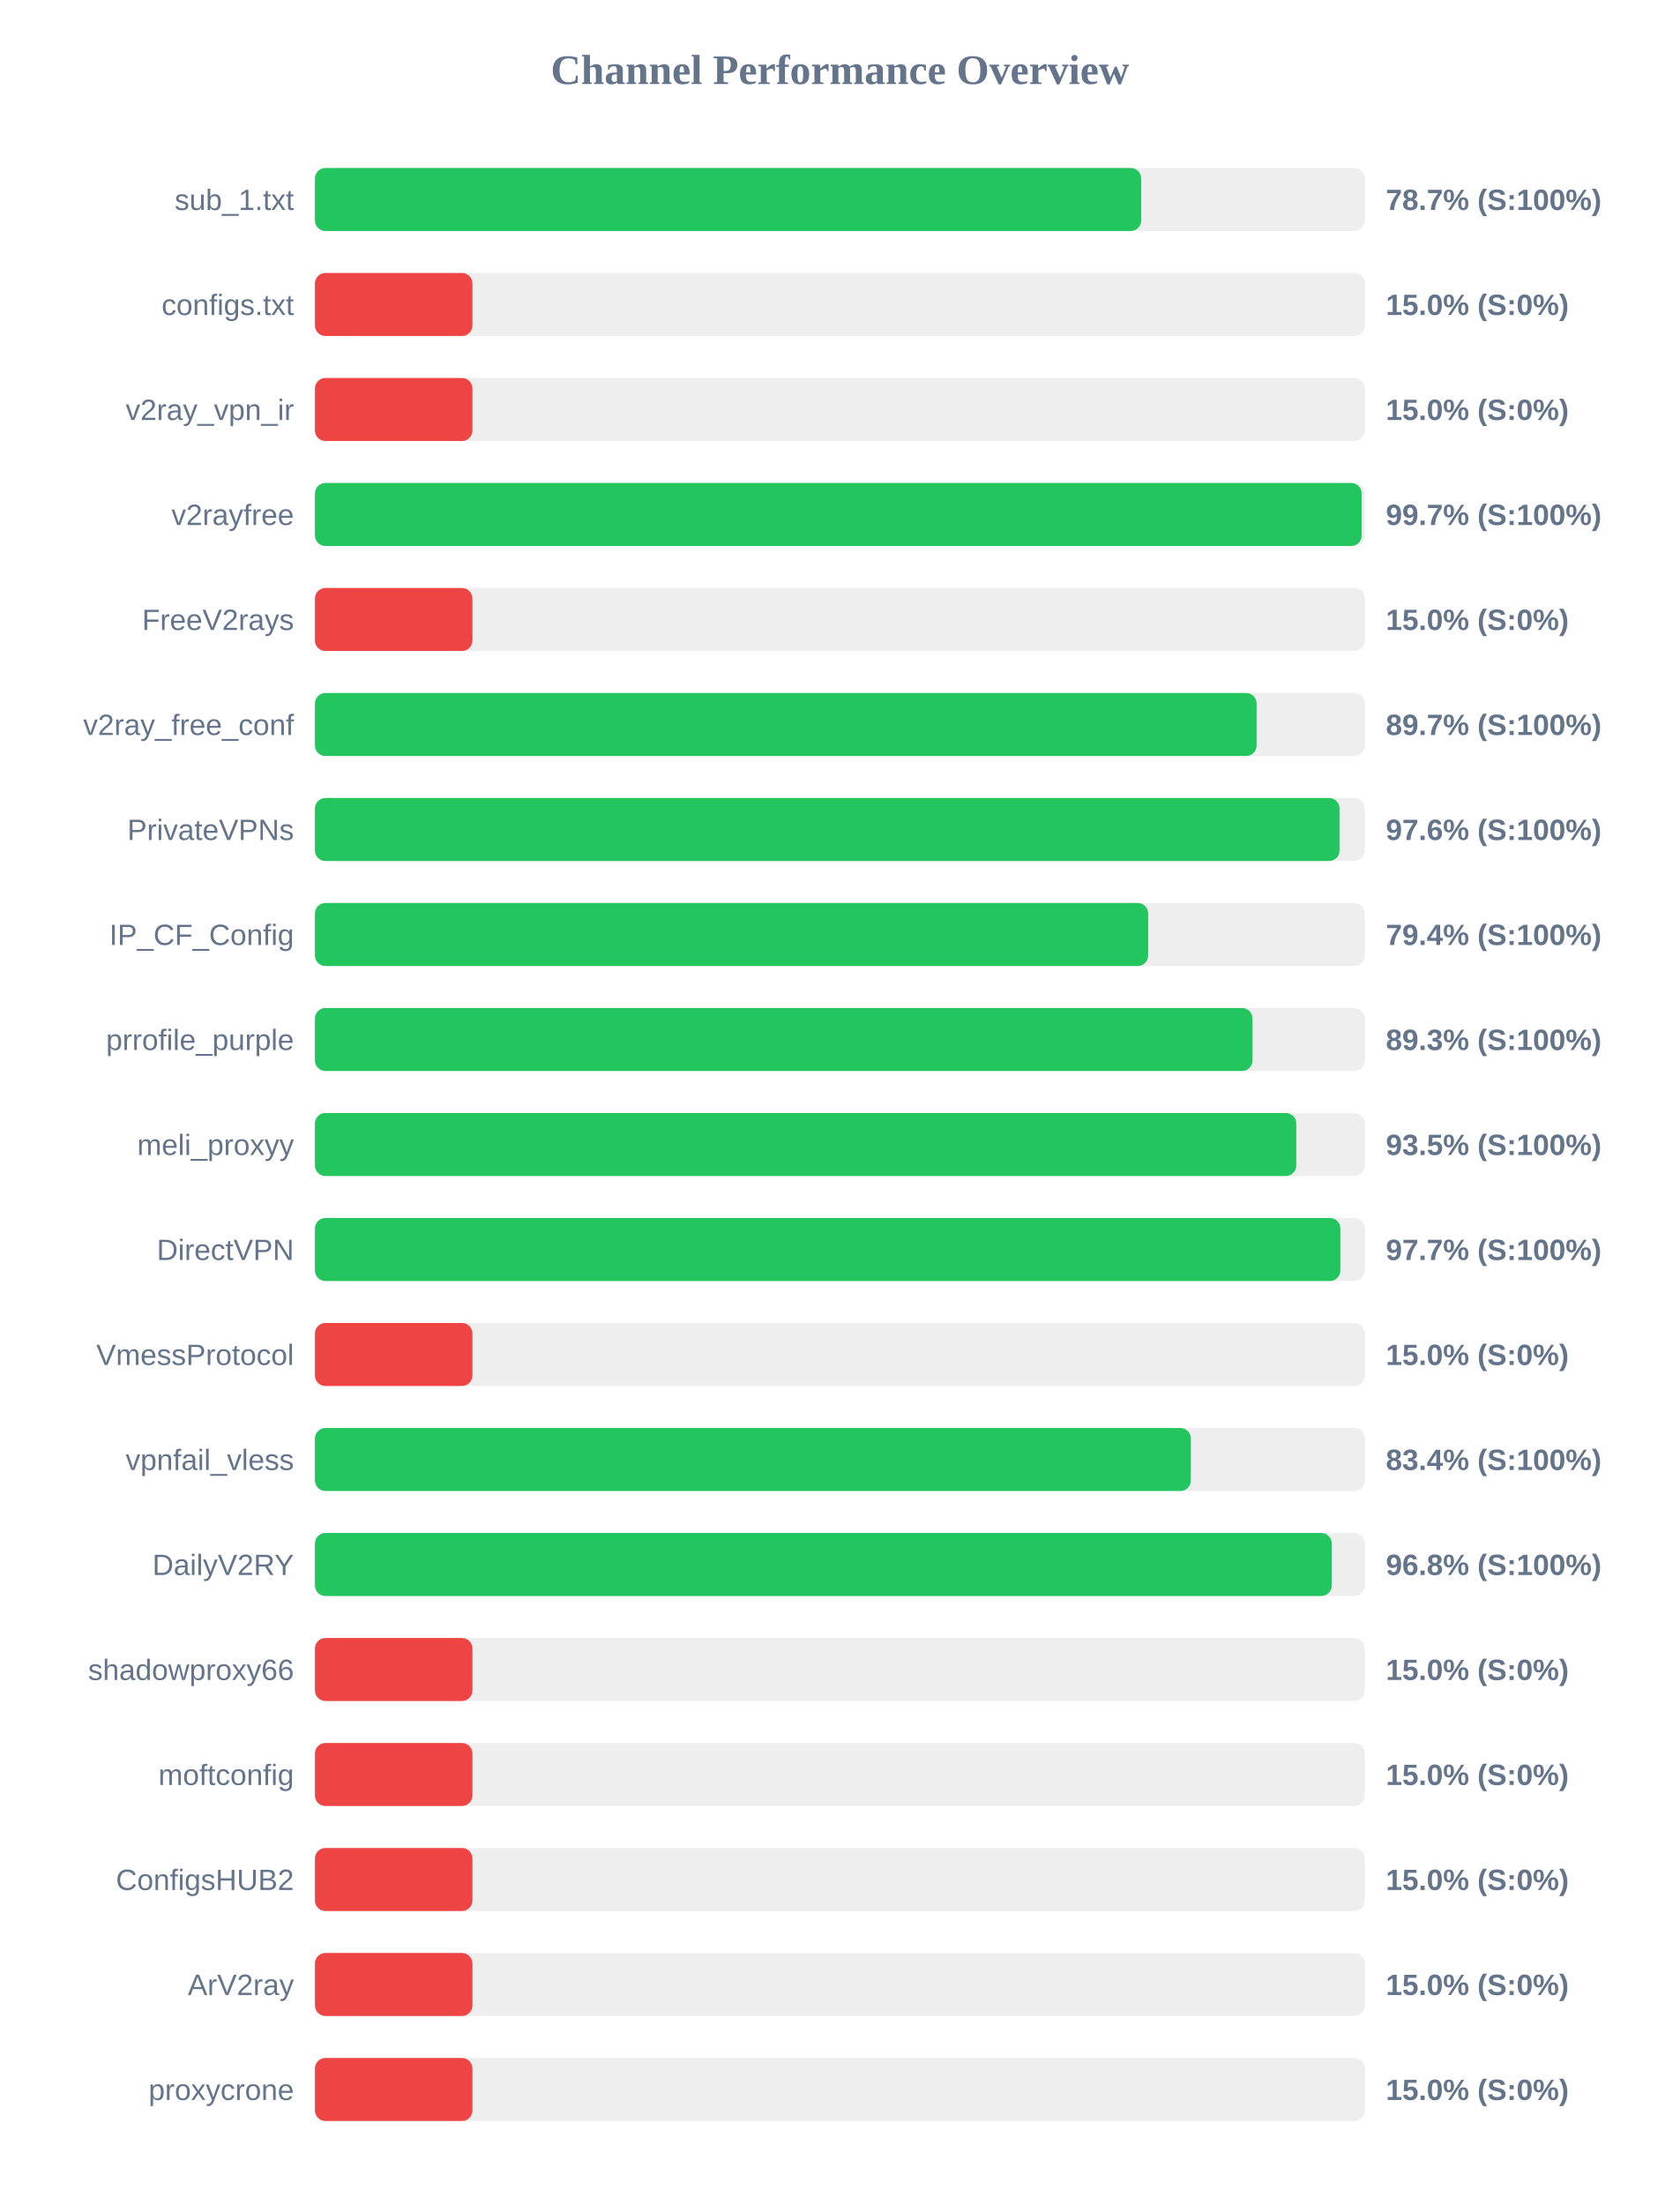
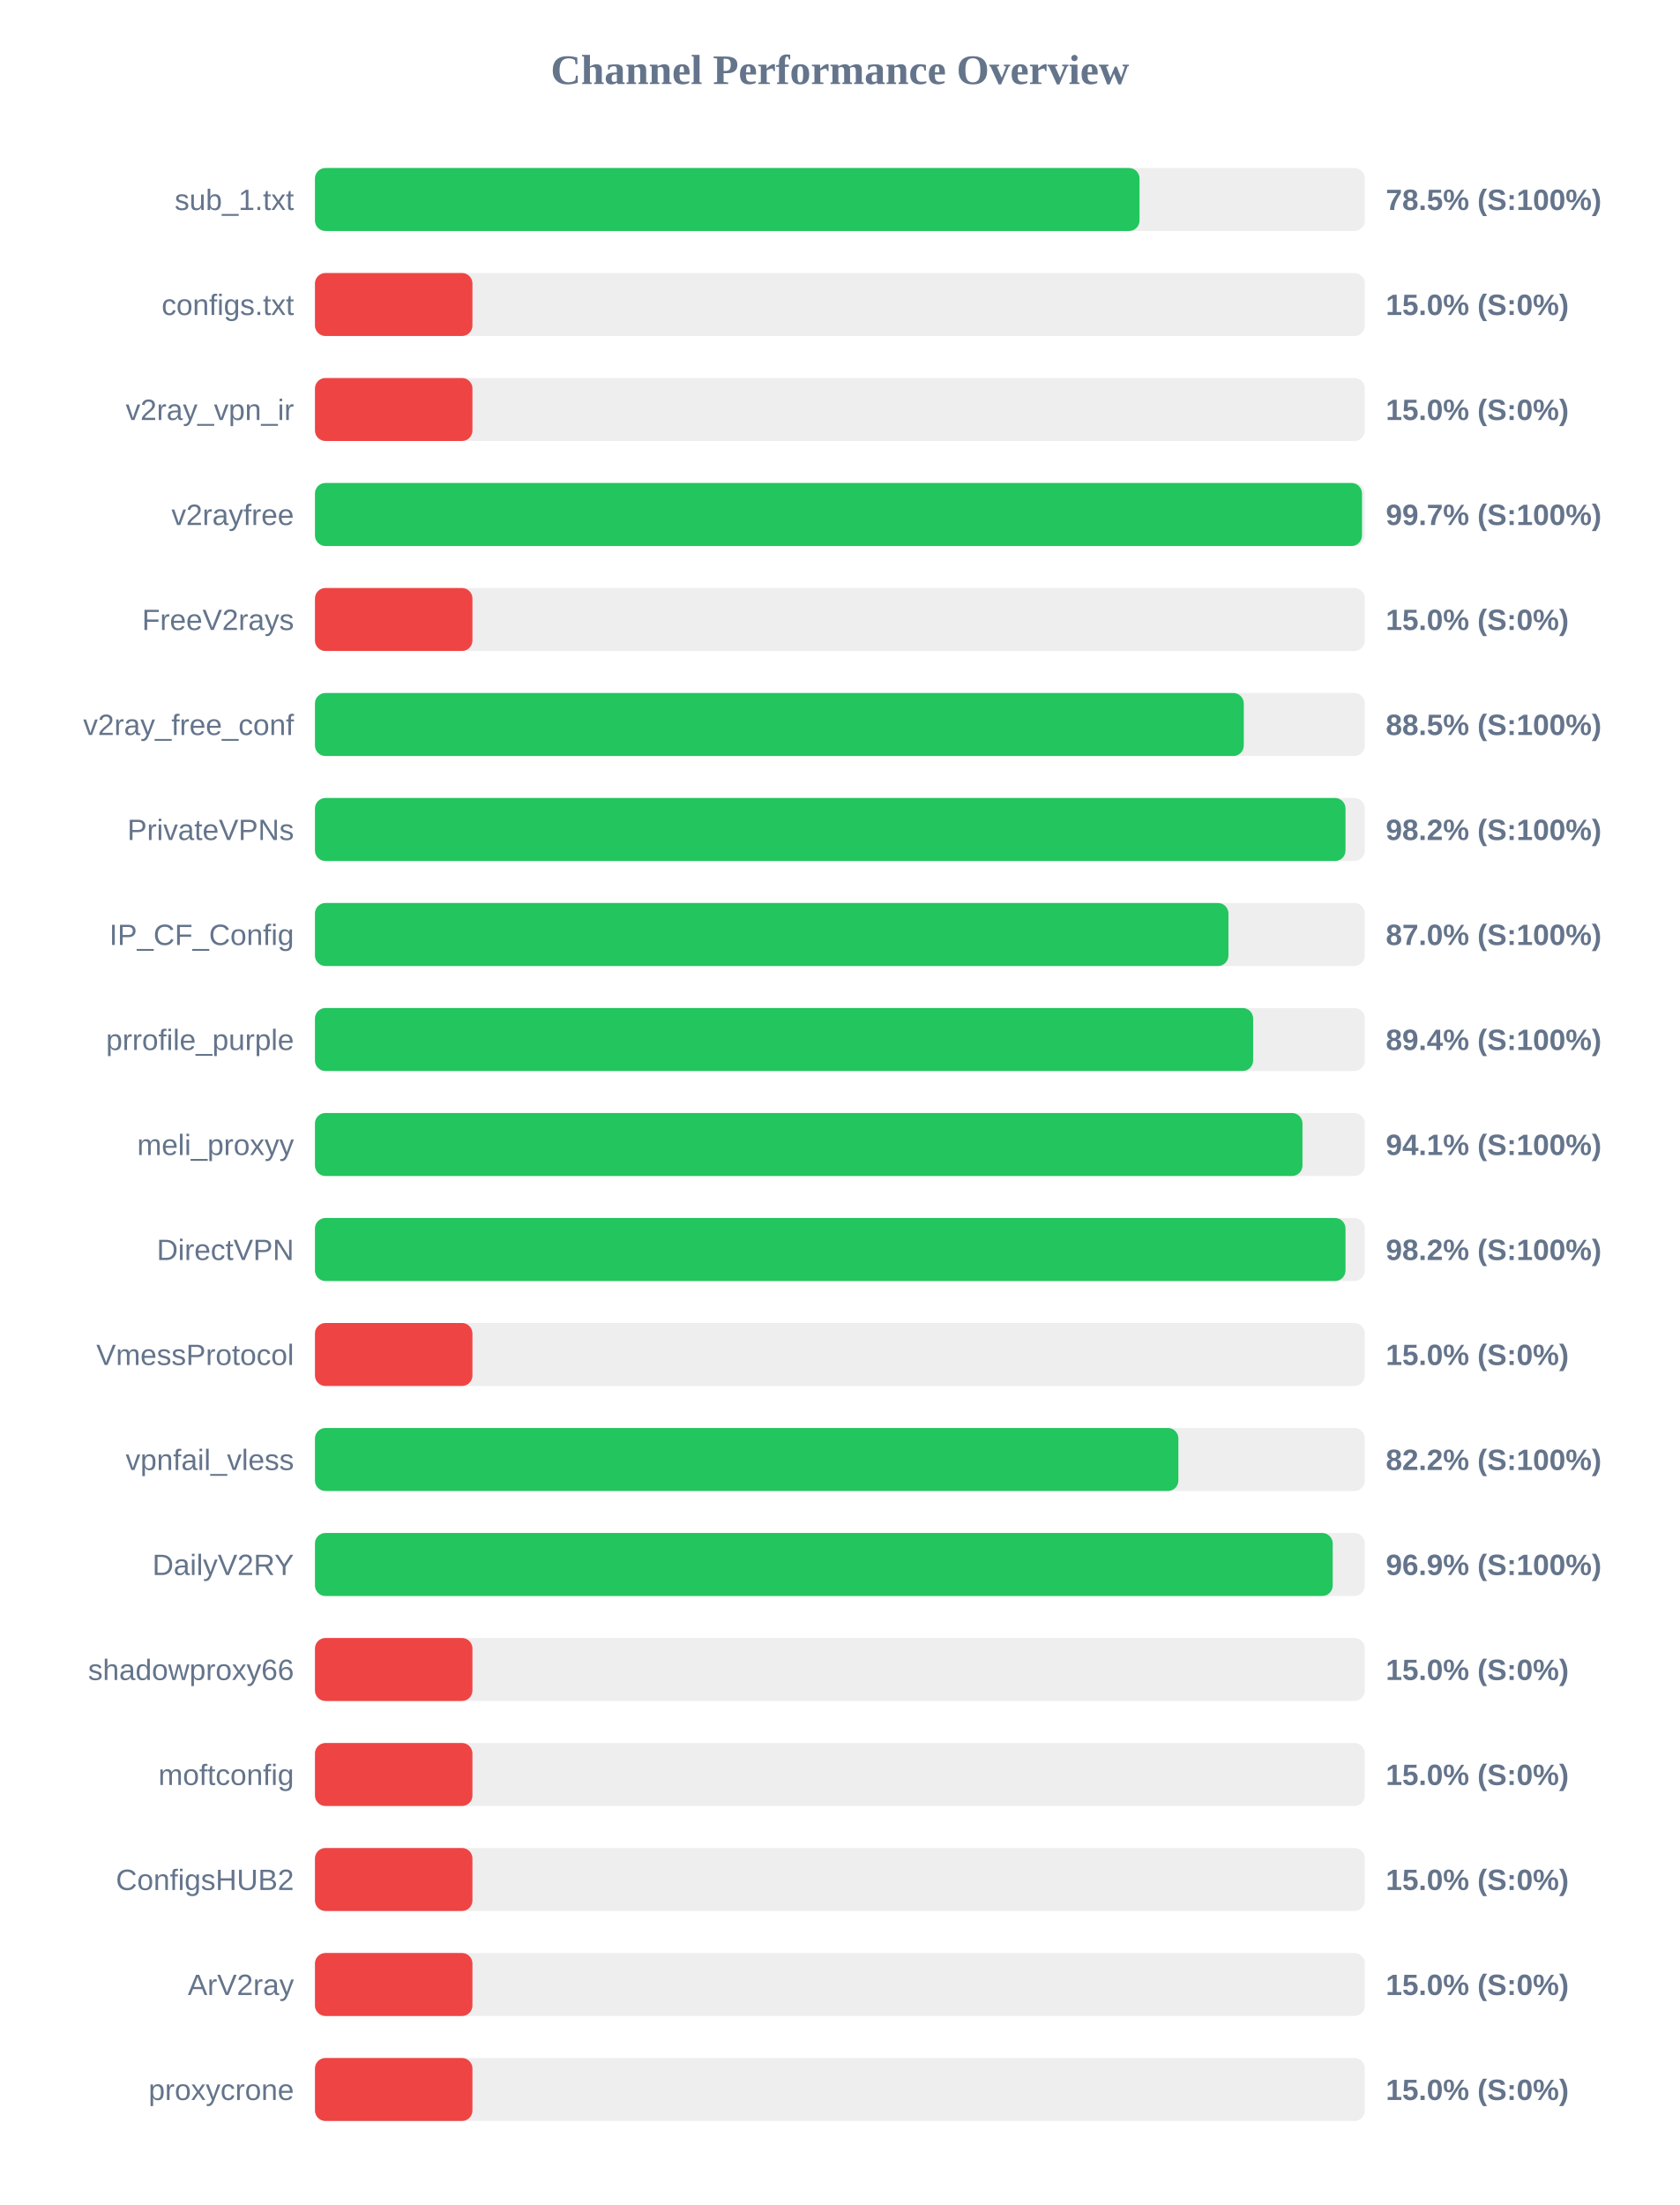
<svg xmlns="http://www.w3.org/2000/svg" width="800" height="1050" version="1.1">
  <style>
        .row { font: 14px Arial; fill: #64748b; }
        .score { font: bold 14px Arial; fill: #64748b; }
    </style>
  <text x="400" y="40" text-anchor="middle" font-size="20px" font-weight="bold" fill="#64748b">Channel Performance Overview</text>
  <rect x="150" y="80" width="500" height="30" fill="#eee" rx="5" />
-   <rect x="150" y="80" width="393.5" height="30" fill="#22c55e" rx="5" />
+   <rect x="150" y="80" width="392.7" height="30" fill="#22c55e" rx="5" />
  <text x="140" y="100" text-anchor="end" class="row">sub_1.txt</text>
-   <text x="660" y="100" text-anchor="start" class="score">78.7% (S:100%)</text>
+   <text x="660" y="100" text-anchor="start" class="score">78.5% (S:100%)</text>
  <rect x="150" y="130" width="500" height="30" fill="#eee" rx="5" />
  <rect x="150" y="130" width="75.0" height="30" fill="#ef4444" rx="5" />
  <text x="140" y="150" text-anchor="end" class="row">configs.txt</text>
  <text x="660" y="150" text-anchor="start" class="score">15.0% (S:0%)</text>
  <rect x="150" y="180" width="500" height="30" fill="#eee" rx="5" />
  <rect x="150" y="180" width="75.0" height="30" fill="#ef4444" rx="5" />
  <text x="140" y="200" text-anchor="end" class="row">v2ray_vpn_ir</text>
  <text x="660" y="200" text-anchor="start" class="score">15.0% (S:0%)</text>
  <rect x="150" y="230" width="500" height="30" fill="#eee" rx="5" />
-   <rect x="150" y="230" width="498.5" height="30" fill="#22c55e" rx="5" />
+   <rect x="150" y="230" width="498.65" height="30" fill="#22c55e" rx="5" />
  <text x="140" y="250" text-anchor="end" class="row">v2rayfree</text>
  <text x="660" y="250" text-anchor="start" class="score">99.7% (S:100%)</text>
  <rect x="150" y="280" width="500" height="30" fill="#eee" rx="5" />
  <rect x="150" y="280" width="75.0" height="30" fill="#ef4444" rx="5" />
  <text x="140" y="300" text-anchor="end" class="row">FreeV2rays</text>
  <text x="660" y="300" text-anchor="start" class="score">15.0% (S:0%)</text>
  <rect x="150" y="330" width="500" height="30" fill="#eee" rx="5" />
-   <rect x="150" y="330" width="448.45" height="30" fill="#22c55e" rx="5" />
+   <rect x="150" y="330" width="442.35" height="30" fill="#22c55e" rx="5" />
  <text x="140" y="350" text-anchor="end" class="row">v2ray_free_conf</text>
-   <text x="660" y="350" text-anchor="start" class="score">89.7% (S:100%)</text>
+   <text x="660" y="350" text-anchor="start" class="score">88.5% (S:100%)</text>
  <rect x="150" y="380" width="500" height="30" fill="#eee" rx="5" />
-   <rect x="150" y="380" width="487.95" height="30" fill="#22c55e" rx="5" />
+   <rect x="150" y="380" width="490.8" height="30" fill="#22c55e" rx="5" />
  <text x="140" y="400" text-anchor="end" class="row">PrivateVPNs</text>
-   <text x="660" y="400" text-anchor="start" class="score">97.6% (S:100%)</text>
+   <text x="660" y="400" text-anchor="start" class="score">98.2% (S:100%)</text>
  <rect x="150" y="430" width="500" height="30" fill="#eee" rx="5" />
-   <rect x="150" y="430" width="396.8" height="30" fill="#22c55e" rx="5" />
+   <rect x="150" y="430" width="435.05" height="30" fill="#22c55e" rx="5" />
  <text x="140" y="450" text-anchor="end" class="row">IP_CF_Config</text>
-   <text x="660" y="450" text-anchor="start" class="score">79.4% (S:100%)</text>
+   <text x="660" y="450" text-anchor="start" class="score">87.0% (S:100%)</text>
  <rect x="150" y="480" width="500" height="30" fill="#eee" rx="5" />
-   <rect x="150" y="480" width="446.5" height="30" fill="#22c55e" rx="5" />
+   <rect x="150" y="480" width="446.8" height="30" fill="#22c55e" rx="5" />
  <text x="140" y="500" text-anchor="end" class="row">prrofile_purple</text>
-   <text x="660" y="500" text-anchor="start" class="score">89.3% (S:100%)</text>
+   <text x="660" y="500" text-anchor="start" class="score">89.4% (S:100%)</text>
  <rect x="150" y="530" width="500" height="30" fill="#eee" rx="5" />
-   <rect x="150" y="530" width="467.35" height="30" fill="#22c55e" rx="5" />
+   <rect x="150" y="530" width="470.3" height="30" fill="#22c55e" rx="5" />
  <text x="140" y="550" text-anchor="end" class="row">meli_proxyy</text>
-   <text x="660" y="550" text-anchor="start" class="score">93.5% (S:100%)</text>
+   <text x="660" y="550" text-anchor="start" class="score">94.1% (S:100%)</text>
  <rect x="150" y="580" width="500" height="30" fill="#eee" rx="5" />
-   <rect x="150" y="580" width="488.35" height="30" fill="#22c55e" rx="5" />
+   <rect x="150" y="580" width="490.8" height="30" fill="#22c55e" rx="5" />
  <text x="140" y="600" text-anchor="end" class="row">DirectVPN</text>
-   <text x="660" y="600" text-anchor="start" class="score">97.7% (S:100%)</text>
+   <text x="660" y="600" text-anchor="start" class="score">98.2% (S:100%)</text>
  <rect x="150" y="630" width="500" height="30" fill="#eee" rx="5" />
  <rect x="150" y="630" width="75.0" height="30" fill="#ef4444" rx="5" />
  <text x="140" y="650" text-anchor="end" class="row">VmessProtocol</text>
  <text x="660" y="650" text-anchor="start" class="score">15.0% (S:0%)</text>
  <rect x="150" y="680" width="500" height="30" fill="#eee" rx="5" />
-   <rect x="150" y="680" width="417.15" height="30" fill="#22c55e" rx="5" />
+   <rect x="150" y="680" width="411.2" height="30" fill="#22c55e" rx="5" />
  <text x="140" y="700" text-anchor="end" class="row">vpnfail_vless</text>
-   <text x="660" y="700" text-anchor="start" class="score">83.4% (S:100%)</text>
+   <text x="660" y="700" text-anchor="start" class="score">82.2% (S:100%)</text>
  <rect x="150" y="730" width="500" height="30" fill="#eee" rx="5" />
-   <rect x="150" y="730" width="484.25" height="30" fill="#22c55e" rx="5" />
+   <rect x="150" y="730" width="484.7" height="30" fill="#22c55e" rx="5" />
  <text x="140" y="750" text-anchor="end" class="row">DailyV2RY</text>
-   <text x="660" y="750" text-anchor="start" class="score">96.8% (S:100%)</text>
+   <text x="660" y="750" text-anchor="start" class="score">96.9% (S:100%)</text>
  <rect x="150" y="780" width="500" height="30" fill="#eee" rx="5" />
  <rect x="150" y="780" width="75.0" height="30" fill="#ef4444" rx="5" />
  <text x="140" y="800" text-anchor="end" class="row">shadowproxy66</text>
  <text x="660" y="800" text-anchor="start" class="score">15.0% (S:0%)</text>
  <rect x="150" y="830" width="500" height="30" fill="#eee" rx="5" />
  <rect x="150" y="830" width="75.0" height="30" fill="#ef4444" rx="5" />
  <text x="140" y="850" text-anchor="end" class="row">moftconfig</text>
  <text x="660" y="850" text-anchor="start" class="score">15.0% (S:0%)</text>
  <rect x="150" y="880" width="500" height="30" fill="#eee" rx="5" />
  <rect x="150" y="880" width="75.0" height="30" fill="#ef4444" rx="5" />
  <text x="140" y="900" text-anchor="end" class="row">ConfigsHUB2</text>
  <text x="660" y="900" text-anchor="start" class="score">15.0% (S:0%)</text>
  <rect x="150" y="930" width="500" height="30" fill="#eee" rx="5" />
  <rect x="150" y="930" width="75.0" height="30" fill="#ef4444" rx="5" />
  <text x="140" y="950" text-anchor="end" class="row">ArV2ray</text>
  <text x="660" y="950" text-anchor="start" class="score">15.0% (S:0%)</text>
  <rect x="150" y="980" width="500" height="30" fill="#eee" rx="5" />
  <rect x="150" y="980" width="75.0" height="30" fill="#ef4444" rx="5" />
  <text x="140" y="1000" text-anchor="end" class="row">proxycrone</text>
  <text x="660" y="1000" text-anchor="start" class="score">15.0% (S:0%)</text>
</svg>
